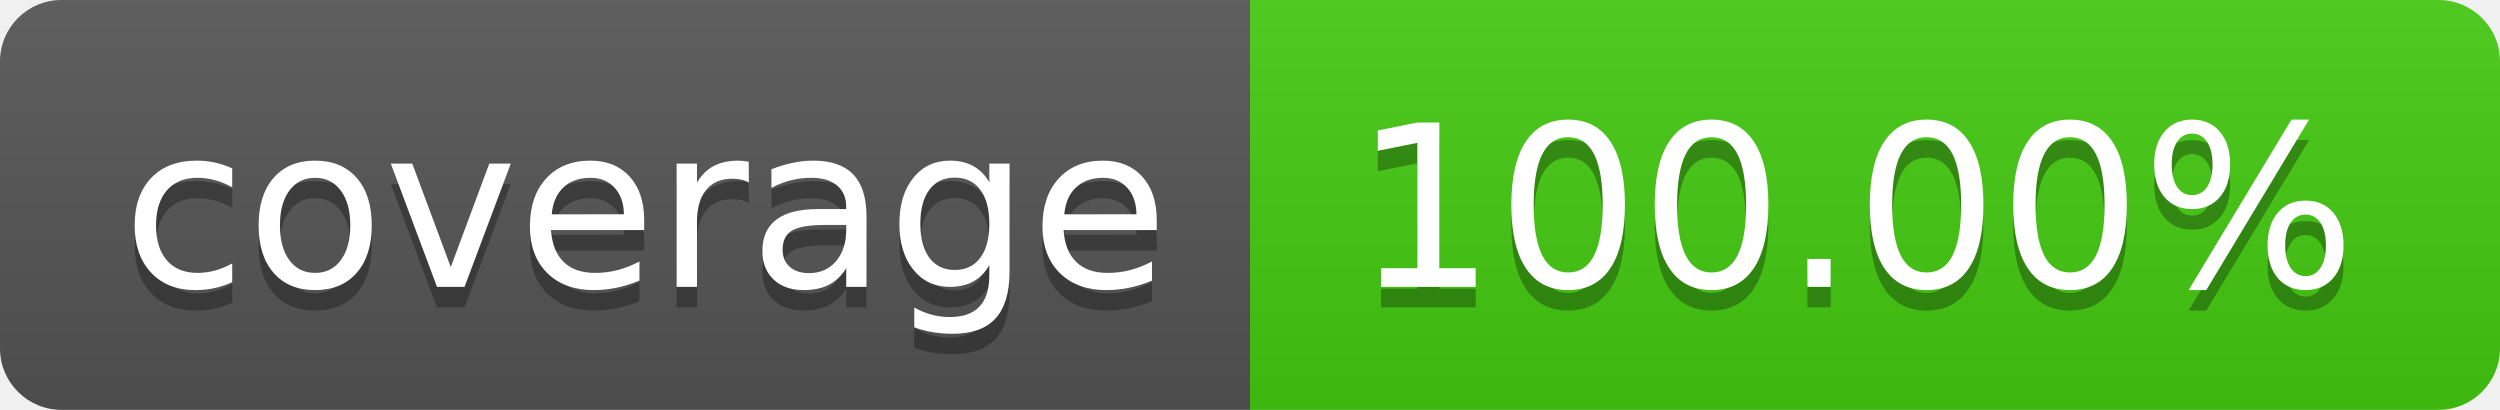
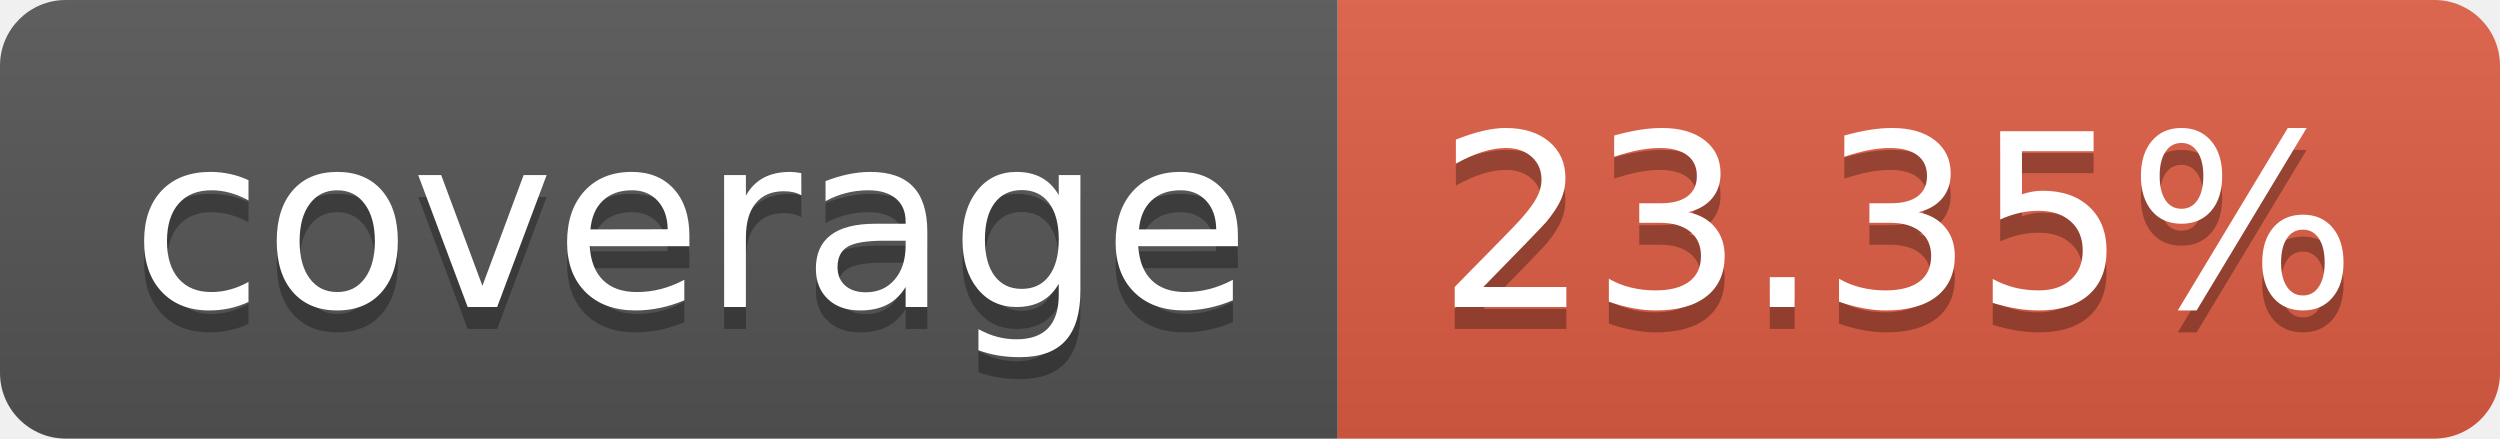
- <svg xmlns="http://www.w3.org/2000/svg" width="122" height="20" role="img" aria-label="coverage: 100.00%">
+ <svg xmlns="http://www.w3.org/2000/svg" width="114" height="20" role="img" aria-label="coverage: 23.35%">
  <linearGradient id="s" x2="0" y2="100%">
    <stop offset="0" stop-color="#bbb" stop-opacity=".1" />
    <stop offset="1" stop-opacity=".1" />
  </linearGradient>
  <clipPath id="r">
-     <rect width="122" height="20" rx="3" fill="#fff" />
+     <rect width="114" height="20" rx="3" fill="#fff" />
  </clipPath>
  <g clip-path="url(#r)">
    <rect width="61" height="20" fill="#555" />
-     <rect x="61" width="61" height="20" fill="#4c1" />
-     <rect width="122" height="20" fill="url(#s)" />
+     <rect x="61" width="53" height="20" fill="#e05d44" />
+     <rect width="114" height="20" fill="url(#s)" />
  </g>
  <g fill="#fff" text-anchor="middle" font-family="Verdana,Geneva,DejaVu Sans,sans-serif" text-rendering="geometricPrecision" font-size="110">
    <text aria-hidden="true" x="315" y="150" fill="#010101" fill-opacity=".3" transform="scale(.1)" textLength="510">coverage</text>
    <text x="315" y="140" transform="scale(.1)" fill="#fff" textLength="510">coverage</text>
-     <text aria-hidden="true" x="905" y="150" fill="#010101" fill-opacity=".3" transform="scale(.1)" textLength="510">100.00%</text>
-     <text x="905" y="140" transform="scale(.1)" fill="#fff" textLength="510">100.00%</text>
+     <text aria-hidden="true" x="865" y="150" fill="#010101" fill-opacity=".3" transform="scale(.1)" textLength="430">23.35%</text>
+     <text x="865" y="140" transform="scale(.1)" fill="#fff" textLength="430">23.35%</text>
  </g>
</svg>
